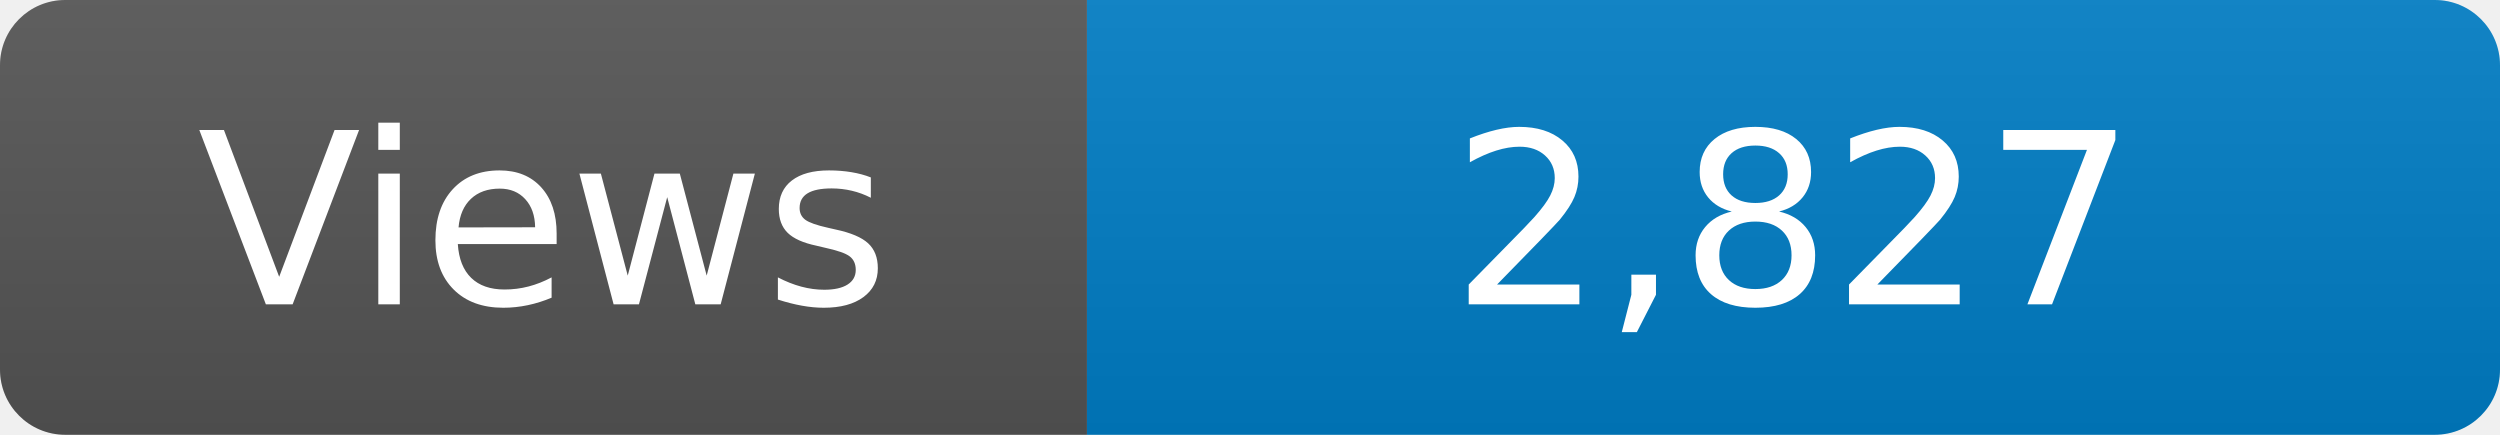
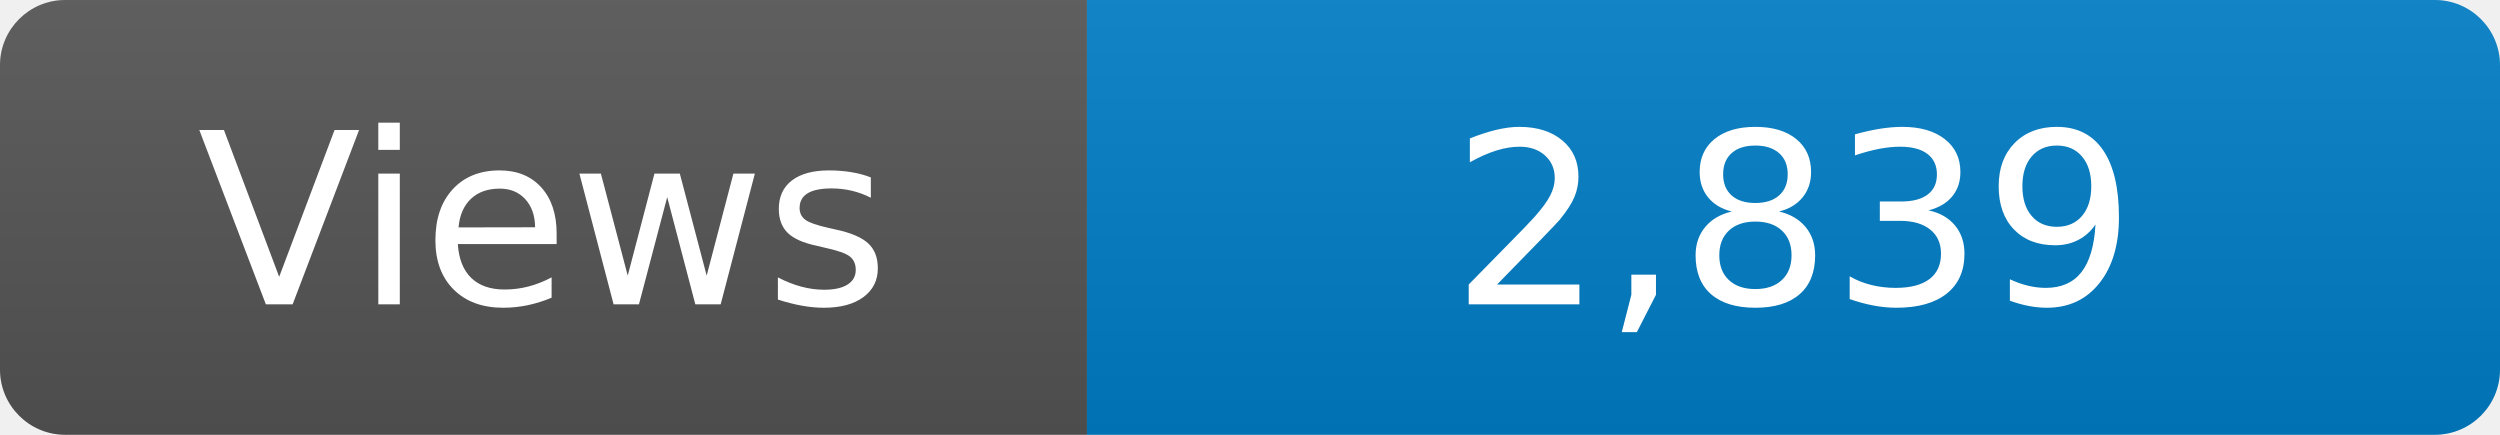
<svg xmlns="http://www.w3.org/2000/svg" width="115" height="20" role="img" aria-label="Maintained?: yes">
  <linearGradient id="s" x2="0" y2="100%">
    <stop offset="0" stop-color="#bbb" stop-opacity=".1" />
    <stop offset="1" stop-opacity=".1" />
  </linearGradient>
  <clipPath id="r">
    <rect width="115" height="20" rx="3" fill="#fff" />
  </clipPath>
  <g clip-path="url(#r)">
    <rect width="50" height="20" fill="#555" />
    <rect x="50" width="160" height="20" fill="#007ec6" />
    <rect width="115" height="20" fill="url(#s)" />
  </g>
  <g fill="#fff" text-anchor="middle" font-family="Verdana,Geneva,DejaVu Sans,sans-serif" font-size="110">
    <text x="250" y="140" transform="scale(.1)" fill="#fff">Views</text>
-     <text x="825" y="140" transform="scale(.1)" fill="#fff">2,827</text>
+     <text x="825" y="140" transform="scale(.1)" fill="#fff">2,839</text>
  </g>
</svg>
